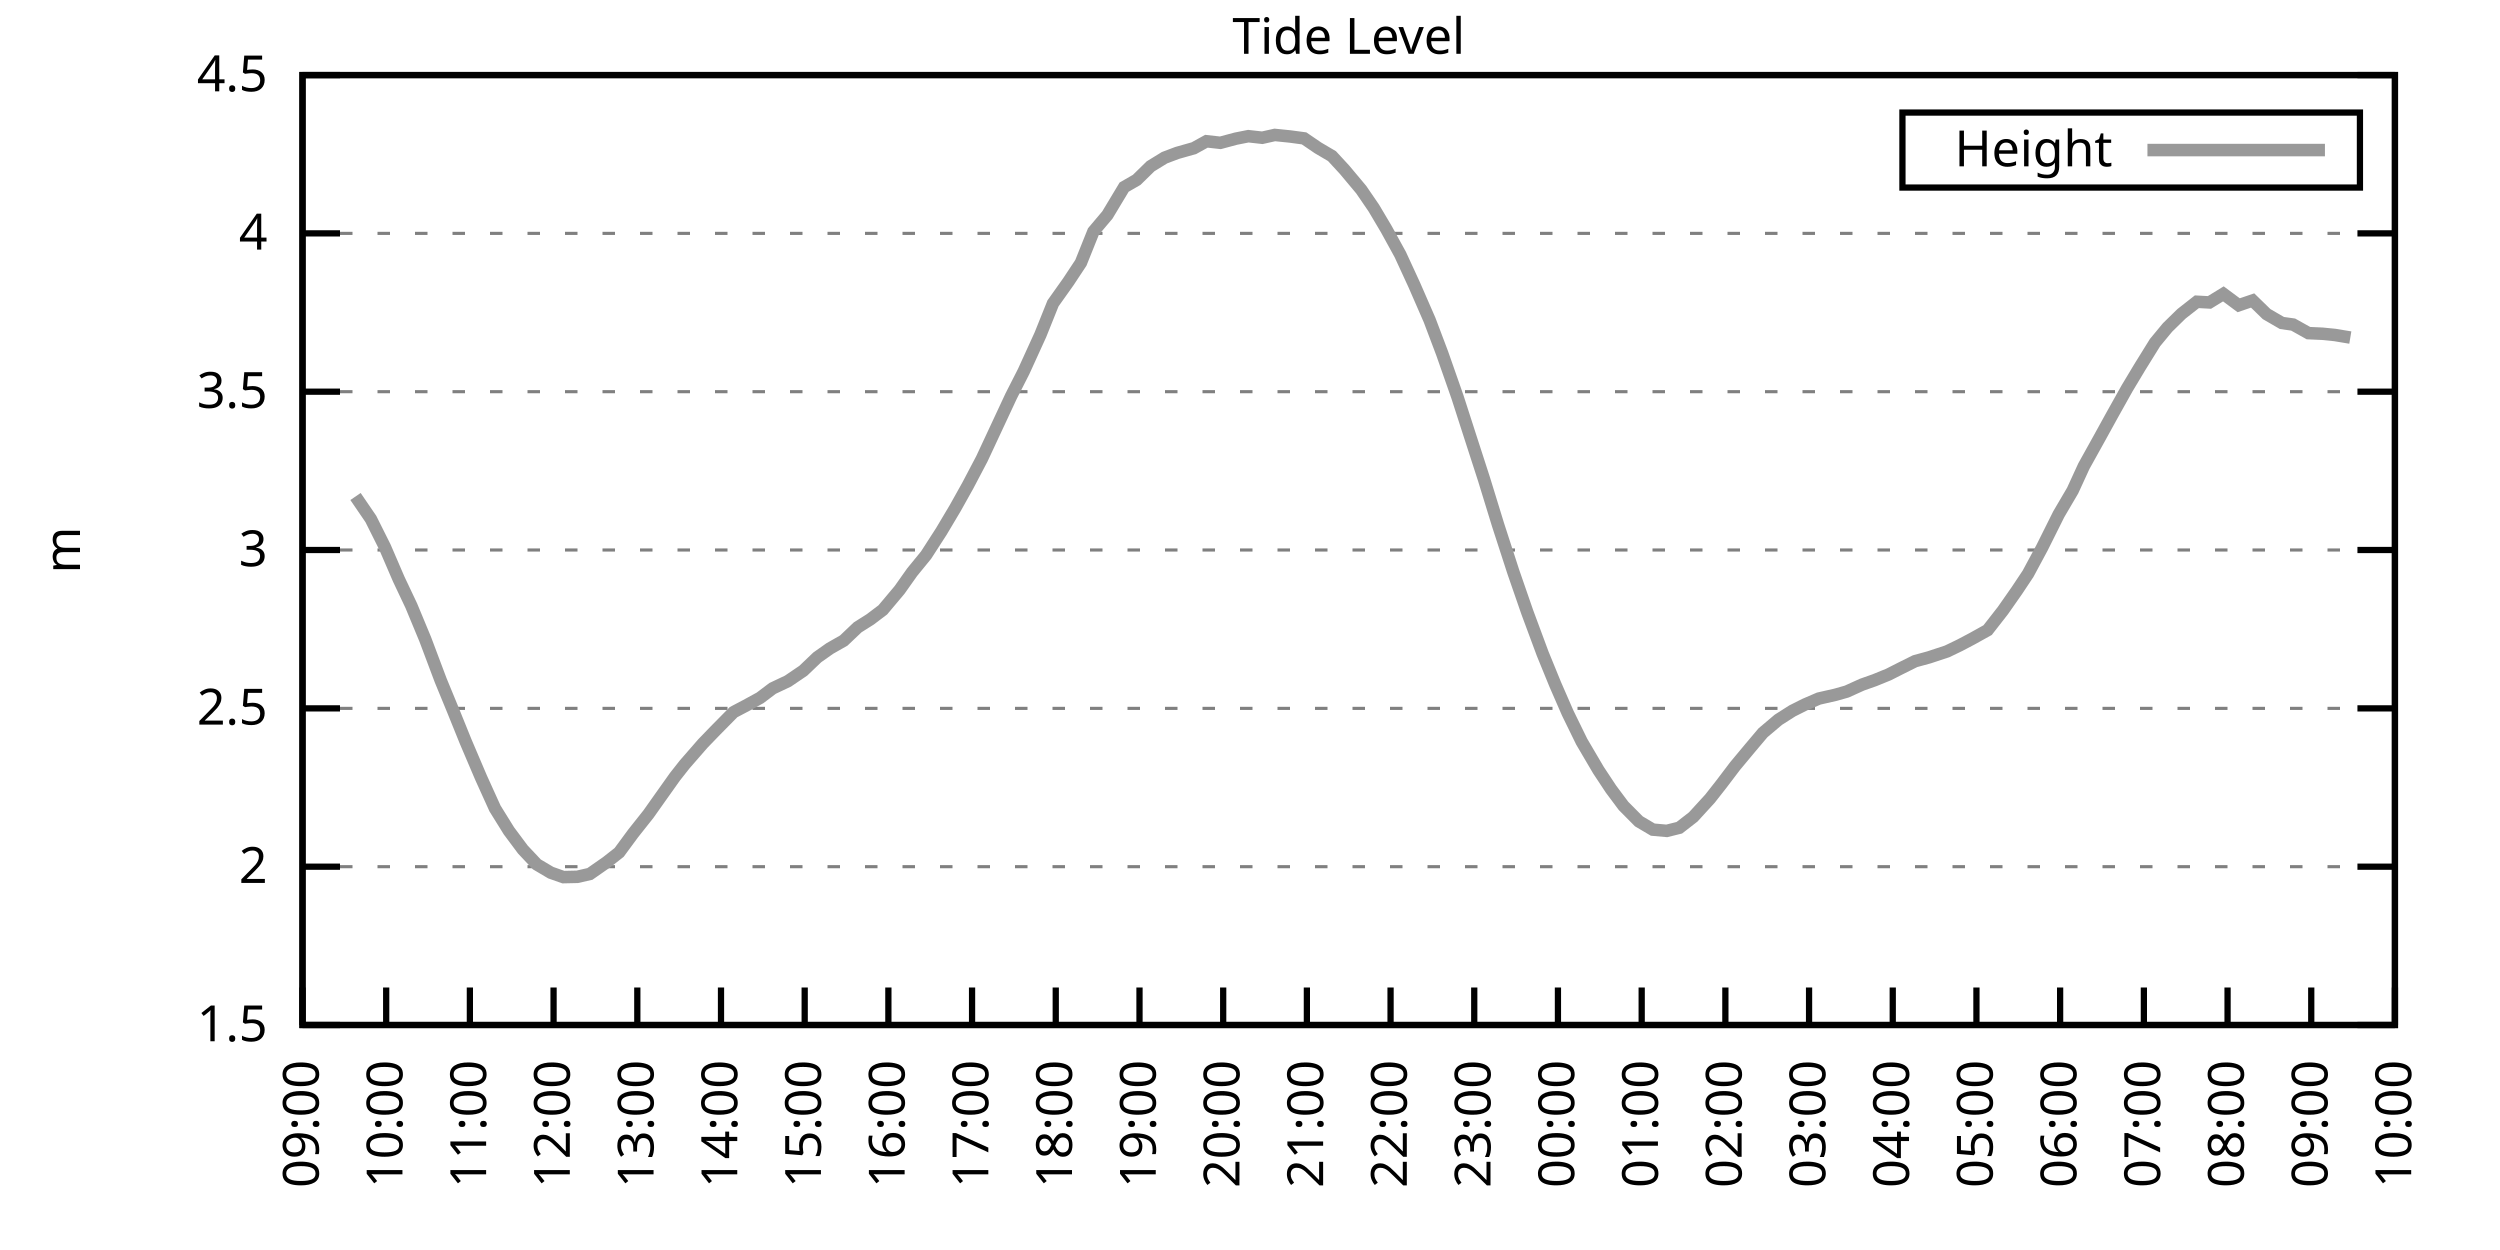
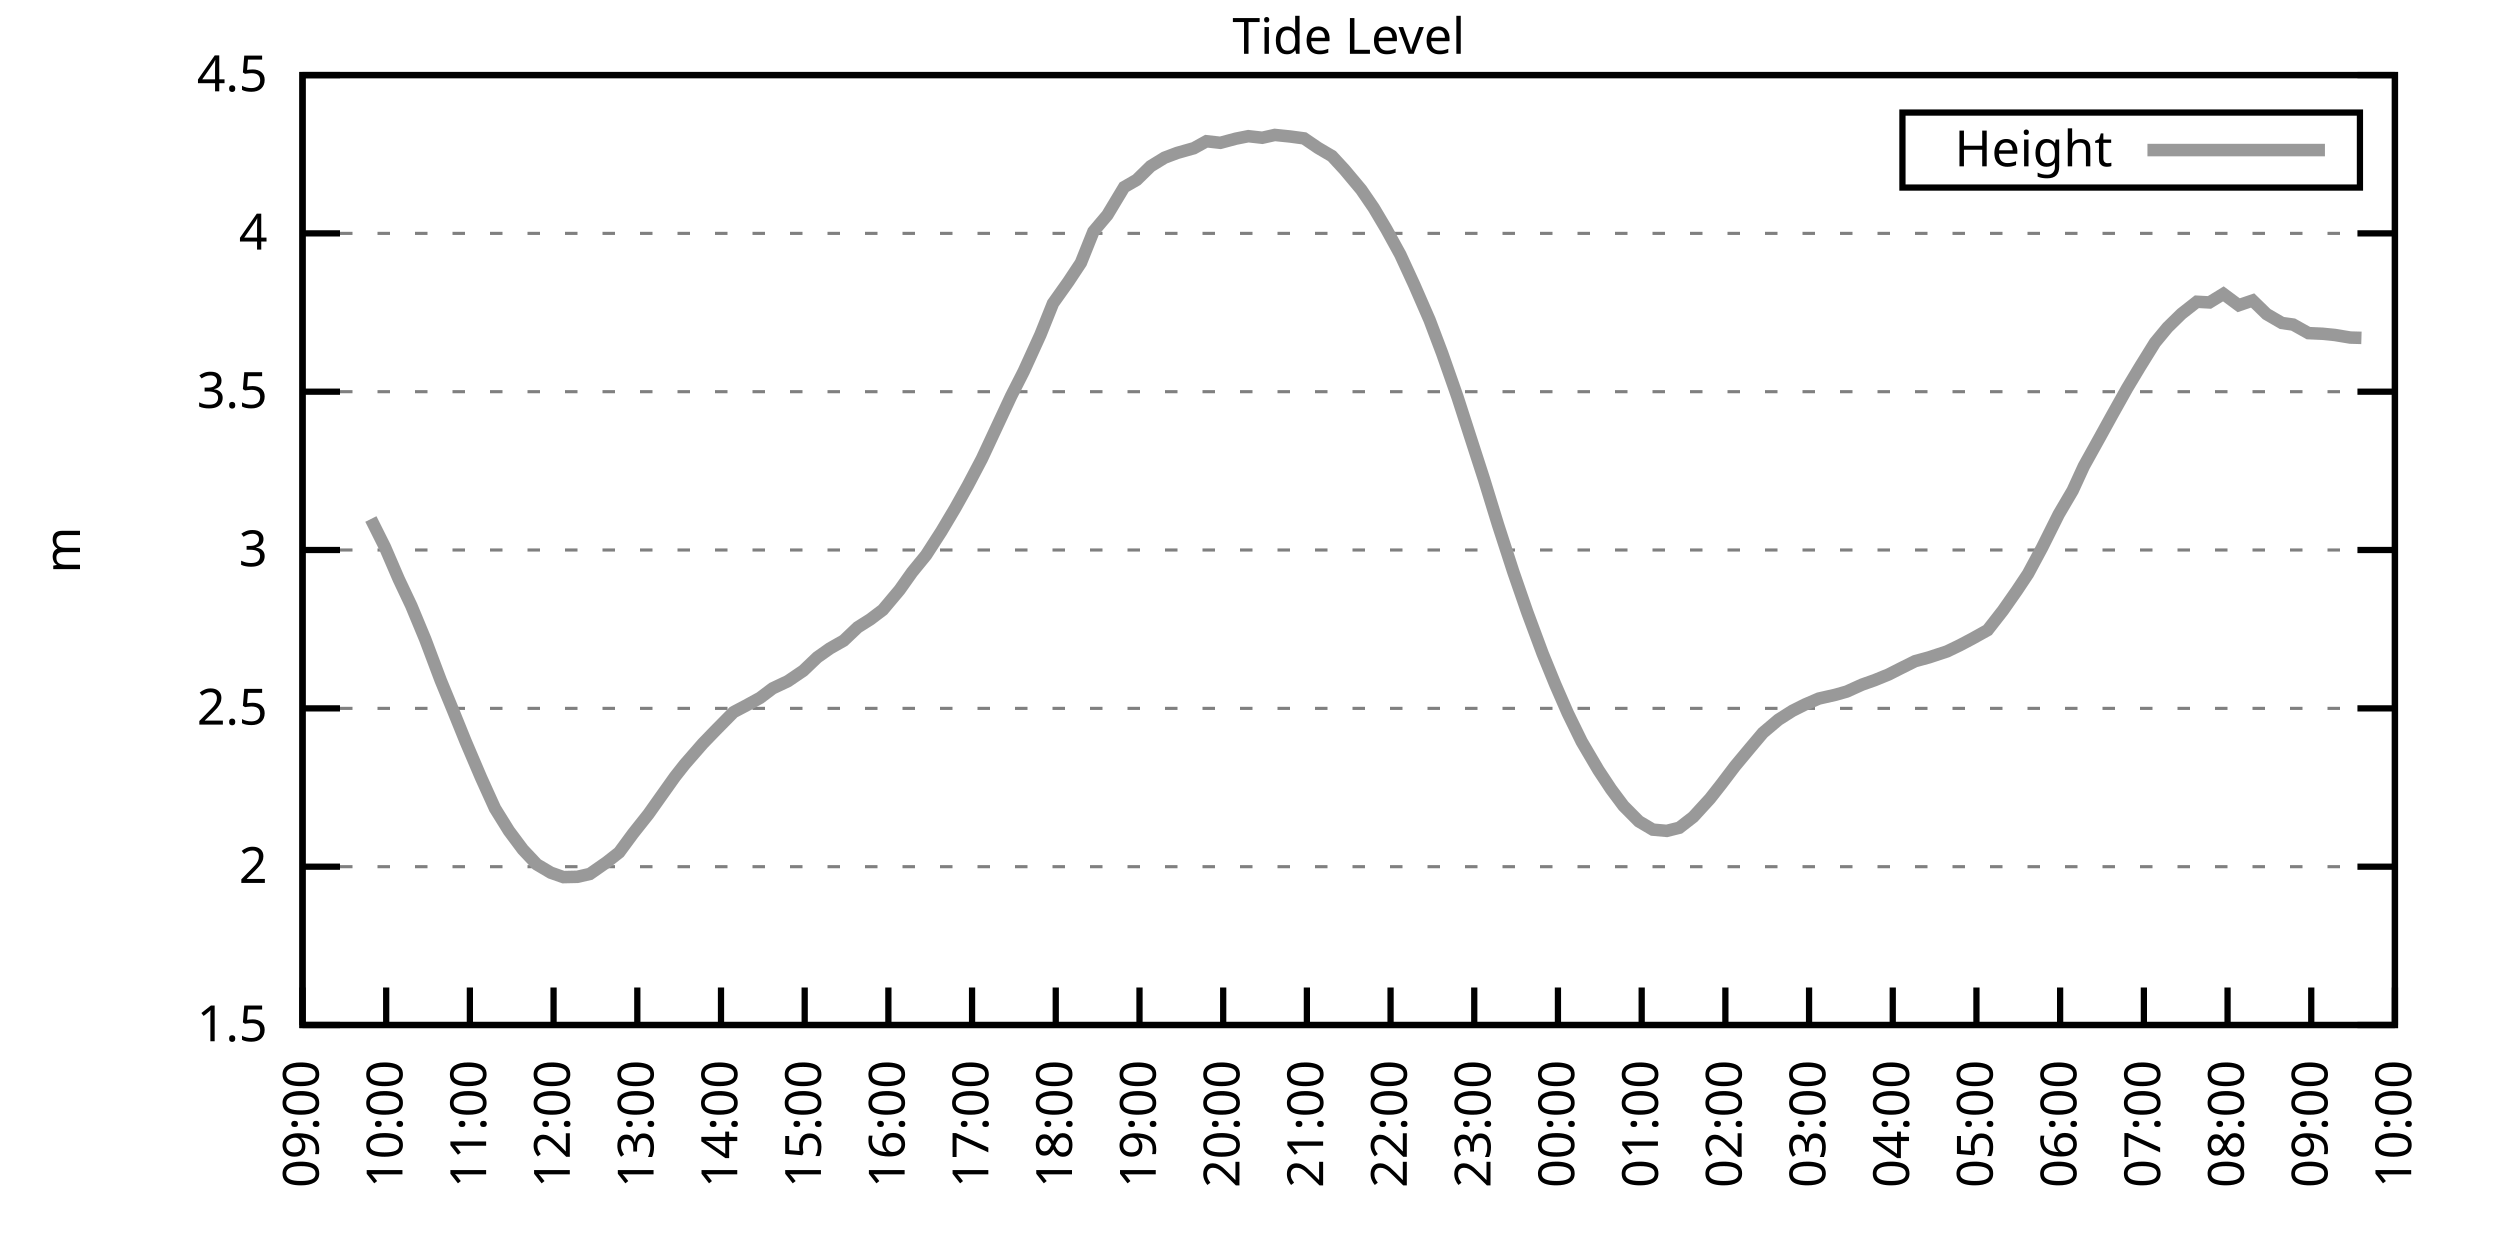
<svg xmlns="http://www.w3.org/2000/svg" xmlns:xlink="http://www.w3.org/1999/xlink" width="400" height="200" viewBox="0 0 400 200">
  <g id="gnuplot_canvas">
    <rect x="0" y="0" width="400" height="200" fill="none" />
    <defs>
      <circle id="gpDot" r="0.5" stroke-width="0.5" stroke="currentColor" />
      <path id="gpPt0" stroke-width="0.333" stroke="currentColor" d="M-1,0 h2 M0,-1 v2" />
      <path id="gpPt1" stroke-width="0.333" stroke="currentColor" d="M-1,-1 L1,1 M1,-1 L-1,1" />
      <path id="gpPt2" stroke-width="0.333" stroke="currentColor" d="M-1,0 L1,0 M0,-1 L0,1 M-1,-1 L1,1 M-1,1 L1,-1" />
      <rect id="gpPt3" stroke-width="0.333" stroke="currentColor" x="-1" y="-1" width="2" height="2" />
      <rect id="gpPt4" stroke-width="0.333" stroke="currentColor" fill="currentColor" x="-1" y="-1" width="2" height="2" />
      <circle id="gpPt5" stroke-width="0.333" stroke="currentColor" cx="0" cy="0" r="1" />
      <use xlink:href="#gpPt5" id="gpPt6" fill="currentColor" stroke="none" />
      <path id="gpPt7" stroke-width="0.333" stroke="currentColor" d="M0,-1.33 L-1.33,0.67 L1.33,0.67 z" />
      <use xlink:href="#gpPt7" id="gpPt8" fill="currentColor" stroke="none" />
      <use xlink:href="#gpPt7" id="gpPt9" stroke="currentColor" transform="rotate(180)" />
      <use xlink:href="#gpPt9" id="gpPt10" fill="currentColor" stroke="none" />
      <use xlink:href="#gpPt3" id="gpPt11" stroke="currentColor" transform="rotate(45)" />
      <use xlink:href="#gpPt11" id="gpPt12" fill="currentColor" stroke="none" />
      <path id="gpPt13" stroke-width="0.333" stroke="currentColor" d="M0,1.330 L1.265,0.411 L0.782,-1.067 L-0.782,-1.076 L-1.265,0.411 z" />
      <use xlink:href="#gpPt13" id="gpPt14" fill="currentColor" stroke="none" />
      <filter id="textbox" filterUnits="objectBoundingBox" x="0" y="0" height="1" width="1">
        <feFlood flood-color="white" flood-opacity="1" result="bgnd" />
        <feComposite in="SourceGraphic" in2="bgnd" operator="atop" />
      </filter>
      <filter id="greybox" filterUnits="objectBoundingBox" x="0" y="0" height="1" width="1">
        <feFlood flood-color="lightgrey" flood-opacity="1" result="grey" />
        <feComposite in="SourceGraphic" in2="grey" operator="atop" />
      </filter>
    </defs>
    <g fill="none" color="white" stroke="currentColor" stroke-width="1.00" stroke-linecap="butt" stroke-linejoin="miter">
</g>
    <g fill="none" color="black" stroke="currentColor" stroke-width="1.00" stroke-linecap="butt" stroke-linejoin="miter">
      <g stroke="none" shape-rendering="crispEdges">
        <polygon fill="rgb(255, 255, 255)" points="48.40,164.00 383.18,164.00 383.18,12.02 48.40,12.02 " />
      </g>
    </g>
    <g fill="none" color="black" stroke="currentColor" stroke-width="1.00" stroke-linecap="butt" stroke-linejoin="miter">
</g>
    <g fill="none" color="black" stroke="black" stroke-width="0.50" stroke-linecap="butt" stroke-linejoin="miter">
</g>
    <g fill="none" color="gray" stroke="currentColor" stroke-width="0.50" stroke-linecap="butt" stroke-linejoin="miter">
      <path stroke="gray" stroke-dasharray="2,4" class="gridline" d="M48.40,164.00 L383.19,164.00  " />
    </g>
    <g fill="none" color="gray" stroke="gray" stroke-width="1.00" stroke-linecap="butt" stroke-linejoin="miter">
</g>
    <g fill="none" color="black" stroke="currentColor" stroke-width="1.00" stroke-linecap="butt" stroke-linejoin="miter">
      <path stroke="black" d="M48.40,164.00 L54.40,164.00 M383.19,164.00 L377.19,164.00  " />
      <g transform="translate(42.80,166.60)" stroke="none" fill="black" font-family="Sans" font-size="8.00" text-anchor="end">
        <text>
          <tspan font-family="Sans"> 1.5</tspan>
        </text>
      </g>
    </g>
    <g fill="none" color="black" stroke="currentColor" stroke-width="1.00" stroke-linecap="butt" stroke-linejoin="miter">
</g>
    <g fill="none" color="black" stroke="black" stroke-width="0.50" stroke-linecap="butt" stroke-linejoin="miter">
</g>
    <g fill="none" color="gray" stroke="currentColor" stroke-width="0.50" stroke-linecap="butt" stroke-linejoin="miter">
      <path stroke="gray" stroke-dasharray="2,4" class="gridline" d="M48.40,138.67 L383.19,138.67  " />
    </g>
    <g fill="none" color="gray" stroke="gray" stroke-width="1.00" stroke-linecap="butt" stroke-linejoin="miter">
</g>
    <g fill="none" color="black" stroke="currentColor" stroke-width="1.00" stroke-linecap="butt" stroke-linejoin="miter">
      <path stroke="black" d="M48.40,138.67 L54.40,138.67 M383.19,138.67 L377.19,138.67  " />
      <g transform="translate(42.80,141.27)" stroke="none" fill="black" font-family="Sans" font-size="8.00" text-anchor="end">
        <text>
          <tspan font-family="Sans"> 2</tspan>
        </text>
      </g>
    </g>
    <g fill="none" color="black" stroke="currentColor" stroke-width="1.00" stroke-linecap="butt" stroke-linejoin="miter">
</g>
    <g fill="none" color="black" stroke="black" stroke-width="0.50" stroke-linecap="butt" stroke-linejoin="miter">
</g>
    <g fill="none" color="gray" stroke="currentColor" stroke-width="0.50" stroke-linecap="butt" stroke-linejoin="miter">
      <path stroke="gray" stroke-dasharray="2,4" class="gridline" d="M48.40,113.34 L383.19,113.34  " />
    </g>
    <g fill="none" color="gray" stroke="gray" stroke-width="1.00" stroke-linecap="butt" stroke-linejoin="miter">
</g>
    <g fill="none" color="black" stroke="currentColor" stroke-width="1.00" stroke-linecap="butt" stroke-linejoin="miter">
      <path stroke="black" d="M48.40,113.34 L54.40,113.34 M383.19,113.34 L377.19,113.34  " />
      <g transform="translate(42.80,115.94)" stroke="none" fill="black" font-family="Sans" font-size="8.00" text-anchor="end">
        <text>
          <tspan font-family="Sans"> 2.5</tspan>
        </text>
      </g>
    </g>
    <g fill="none" color="black" stroke="currentColor" stroke-width="1.00" stroke-linecap="butt" stroke-linejoin="miter">
</g>
    <g fill="none" color="black" stroke="black" stroke-width="0.50" stroke-linecap="butt" stroke-linejoin="miter">
</g>
    <g fill="none" color="gray" stroke="currentColor" stroke-width="0.50" stroke-linecap="butt" stroke-linejoin="miter">
      <path stroke="gray" stroke-dasharray="2,4" class="gridline" d="M48.40,88.00 L383.19,88.00  " />
    </g>
    <g fill="none" color="gray" stroke="gray" stroke-width="1.00" stroke-linecap="butt" stroke-linejoin="miter">
</g>
    <g fill="none" color="black" stroke="currentColor" stroke-width="1.00" stroke-linecap="butt" stroke-linejoin="miter">
      <path stroke="black" d="M48.40,88.00 L54.40,88.00 M383.19,88.00 L377.19,88.00  " />
      <g transform="translate(42.80,90.60)" stroke="none" fill="black" font-family="Sans" font-size="8.00" text-anchor="end">
        <text>
          <tspan font-family="Sans"> 3</tspan>
        </text>
      </g>
    </g>
    <g fill="none" color="black" stroke="currentColor" stroke-width="1.00" stroke-linecap="butt" stroke-linejoin="miter">
</g>
    <g fill="none" color="black" stroke="black" stroke-width="0.50" stroke-linecap="butt" stroke-linejoin="miter">
</g>
    <g fill="none" color="gray" stroke="currentColor" stroke-width="0.50" stroke-linecap="butt" stroke-linejoin="miter">
      <path stroke="gray" stroke-dasharray="2,4" class="gridline" d="M48.40,62.67 L383.19,62.67  " />
    </g>
    <g fill="none" color="gray" stroke="gray" stroke-width="1.00" stroke-linecap="butt" stroke-linejoin="miter">
</g>
    <g fill="none" color="black" stroke="currentColor" stroke-width="1.00" stroke-linecap="butt" stroke-linejoin="miter">
      <path stroke="black" d="M48.40,62.67 L54.40,62.67 M383.19,62.67 L377.19,62.67  " />
      <g transform="translate(42.80,65.27)" stroke="none" fill="black" font-family="Sans" font-size="8.00" text-anchor="end">
        <text>
          <tspan font-family="Sans"> 3.5</tspan>
        </text>
      </g>
    </g>
    <g fill="none" color="black" stroke="currentColor" stroke-width="1.00" stroke-linecap="butt" stroke-linejoin="miter">
</g>
    <g fill="none" color="black" stroke="black" stroke-width="0.50" stroke-linecap="butt" stroke-linejoin="miter">
</g>
    <g fill="none" color="gray" stroke="currentColor" stroke-width="0.50" stroke-linecap="butt" stroke-linejoin="miter">
      <path stroke="gray" stroke-dasharray="2,4" class="gridline" d="M48.40,37.34 L383.19,37.34  " />
    </g>
    <g fill="none" color="gray" stroke="gray" stroke-width="1.00" stroke-linecap="butt" stroke-linejoin="miter">
</g>
    <g fill="none" color="black" stroke="currentColor" stroke-width="1.00" stroke-linecap="butt" stroke-linejoin="miter">
      <path stroke="black" d="M48.40,37.34 L54.40,37.34 M383.19,37.34 L377.19,37.34  " />
      <g transform="translate(42.80,39.94)" stroke="none" fill="black" font-family="Sans" font-size="8.00" text-anchor="end">
        <text>
          <tspan font-family="Sans"> 4</tspan>
        </text>
      </g>
    </g>
    <g fill="none" color="black" stroke="currentColor" stroke-width="1.00" stroke-linecap="butt" stroke-linejoin="miter">
</g>
    <g fill="none" color="black" stroke="black" stroke-width="0.50" stroke-linecap="butt" stroke-linejoin="miter">
</g>
    <g fill="none" color="gray" stroke="currentColor" stroke-width="0.50" stroke-linecap="butt" stroke-linejoin="miter">
      <path stroke="gray" stroke-dasharray="2,4" class="gridline" d="M48.40,12.01 L383.19,12.01  " />
    </g>
    <g fill="none" color="gray" stroke="gray" stroke-width="1.00" stroke-linecap="butt" stroke-linejoin="miter">
</g>
    <g fill="none" color="black" stroke="currentColor" stroke-width="1.00" stroke-linecap="butt" stroke-linejoin="miter">
      <path stroke="black" d="M48.40,12.01 L54.40,12.01 M383.19,12.01 L377.19,12.01  " />
      <g transform="translate(42.80,14.61)" stroke="none" fill="black" font-family="Sans" font-size="8.00" text-anchor="end">
        <text>
          <tspan font-family="Sans"> 4.5</tspan>
        </text>
      </g>
    </g>
    <g fill="none" color="black" stroke="currentColor" stroke-width="1.00" stroke-linecap="butt" stroke-linejoin="miter">
      <path stroke="black" d="M48.40,164.00 L48.40,158.00  " />
      <g transform="translate(51.00,169.60) rotate(270.00)" stroke="none" fill="black" font-family="Sans" font-size="8.00" text-anchor="end">
        <text>
          <tspan font-family="Sans">09:00</tspan>
        </text>
      </g>
    </g>
    <g fill="none" color="black" stroke="currentColor" stroke-width="1.00" stroke-linecap="butt" stroke-linejoin="miter">
      <path stroke="black" d="M61.79,164.00 L61.79,158.00  " />
      <g transform="translate(64.39,169.60) rotate(270.00)" stroke="none" fill="black" font-family="Sans" font-size="8.00" text-anchor="end">
        <text>
          <tspan font-family="Sans">10:00</tspan>
        </text>
      </g>
    </g>
    <g fill="none" color="black" stroke="currentColor" stroke-width="1.00" stroke-linecap="butt" stroke-linejoin="miter">
      <path stroke="black" d="M75.18,164.00 L75.18,158.00  " />
      <g transform="translate(77.78,169.60) rotate(270.00)" stroke="none" fill="black" font-family="Sans" font-size="8.00" text-anchor="end">
        <text>
          <tspan font-family="Sans">11:00</tspan>
        </text>
      </g>
    </g>
    <g fill="none" color="black" stroke="currentColor" stroke-width="1.00" stroke-linecap="butt" stroke-linejoin="miter">
      <path stroke="black" d="M88.57,164.00 L88.57,158.00  " />
      <g transform="translate(91.17,169.60) rotate(270.00)" stroke="none" fill="black" font-family="Sans" font-size="8.00" text-anchor="end">
        <text>
          <tspan font-family="Sans">12:00</tspan>
        </text>
      </g>
    </g>
    <g fill="none" color="black" stroke="currentColor" stroke-width="1.00" stroke-linecap="butt" stroke-linejoin="miter">
      <path stroke="black" d="M101.97,164.00 L101.97,158.00  " />
      <g transform="translate(104.57,169.60) rotate(270.00)" stroke="none" fill="black" font-family="Sans" font-size="8.00" text-anchor="end">
        <text>
          <tspan font-family="Sans">13:00</tspan>
        </text>
      </g>
    </g>
    <g fill="none" color="black" stroke="currentColor" stroke-width="1.00" stroke-linecap="butt" stroke-linejoin="miter">
      <path stroke="black" d="M115.36,164.00 L115.36,158.00  " />
      <g transform="translate(117.96,169.60) rotate(270.00)" stroke="none" fill="black" font-family="Sans" font-size="8.00" text-anchor="end">
        <text>
          <tspan font-family="Sans">14:00</tspan>
        </text>
      </g>
    </g>
    <g fill="none" color="black" stroke="currentColor" stroke-width="1.00" stroke-linecap="butt" stroke-linejoin="miter">
      <path stroke="black" d="M128.75,164.00 L128.75,158.00  " />
      <g transform="translate(131.35,169.60) rotate(270.00)" stroke="none" fill="black" font-family="Sans" font-size="8.00" text-anchor="end">
        <text>
          <tspan font-family="Sans">15:00</tspan>
        </text>
      </g>
    </g>
    <g fill="none" color="black" stroke="currentColor" stroke-width="1.00" stroke-linecap="butt" stroke-linejoin="miter">
      <path stroke="black" d="M142.14,164.00 L142.14,158.00  " />
      <g transform="translate(144.74,169.60) rotate(270.00)" stroke="none" fill="black" font-family="Sans" font-size="8.00" text-anchor="end">
        <text>
          <tspan font-family="Sans">16:00</tspan>
        </text>
      </g>
    </g>
    <g fill="none" color="black" stroke="currentColor" stroke-width="1.00" stroke-linecap="butt" stroke-linejoin="miter">
      <path stroke="black" d="M155.53,164.00 L155.53,158.00  " />
      <g transform="translate(158.13,169.60) rotate(270.00)" stroke="none" fill="black" font-family="Sans" font-size="8.00" text-anchor="end">
        <text>
          <tspan font-family="Sans">17:00</tspan>
        </text>
      </g>
    </g>
    <g fill="none" color="black" stroke="currentColor" stroke-width="1.00" stroke-linecap="butt" stroke-linejoin="miter">
      <path stroke="black" d="M168.92,164.00 L168.92,158.00  " />
      <g transform="translate(171.52,169.60) rotate(270.00)" stroke="none" fill="black" font-family="Sans" font-size="8.00" text-anchor="end">
        <text>
          <tspan font-family="Sans">18:00</tspan>
        </text>
      </g>
    </g>
    <g fill="none" color="black" stroke="currentColor" stroke-width="1.00" stroke-linecap="butt" stroke-linejoin="miter">
      <path stroke="black" d="M182.32,164.00 L182.32,158.00  " />
      <g transform="translate(184.92,169.60) rotate(270.00)" stroke="none" fill="black" font-family="Sans" font-size="8.00" text-anchor="end">
        <text>
          <tspan font-family="Sans">19:00</tspan>
        </text>
      </g>
    </g>
    <g fill="none" color="black" stroke="currentColor" stroke-width="1.00" stroke-linecap="butt" stroke-linejoin="miter">
      <path stroke="black" d="M195.71,164.00 L195.71,158.00  " />
      <g transform="translate(198.31,169.60) rotate(270.00)" stroke="none" fill="black" font-family="Sans" font-size="8.00" text-anchor="end">
        <text>
          <tspan font-family="Sans">20:00</tspan>
        </text>
      </g>
    </g>
    <g fill="none" color="black" stroke="currentColor" stroke-width="1.00" stroke-linecap="butt" stroke-linejoin="miter">
      <path stroke="black" d="M209.10,164.00 L209.10,158.00  " />
      <g transform="translate(211.70,169.60) rotate(270.00)" stroke="none" fill="black" font-family="Sans" font-size="8.00" text-anchor="end">
        <text>
          <tspan font-family="Sans">21:00</tspan>
        </text>
      </g>
    </g>
    <g fill="none" color="black" stroke="currentColor" stroke-width="1.00" stroke-linecap="butt" stroke-linejoin="miter">
      <path stroke="black" d="M222.49,164.00 L222.49,158.00  " />
      <g transform="translate(225.09,169.60) rotate(270.00)" stroke="none" fill="black" font-family="Sans" font-size="8.00" text-anchor="end">
        <text>
          <tspan font-family="Sans">22:00</tspan>
        </text>
      </g>
    </g>
    <g fill="none" color="black" stroke="currentColor" stroke-width="1.00" stroke-linecap="butt" stroke-linejoin="miter">
      <path stroke="black" d="M235.88,164.00 L235.88,158.00  " />
      <g transform="translate(238.48,169.60) rotate(270.00)" stroke="none" fill="black" font-family="Sans" font-size="8.00" text-anchor="end">
        <text>
          <tspan font-family="Sans">23:00</tspan>
        </text>
      </g>
    </g>
    <g fill="none" color="black" stroke="currentColor" stroke-width="1.00" stroke-linecap="butt" stroke-linejoin="miter">
      <path stroke="black" d="M249.27,164.00 L249.27,158.00  " />
      <g transform="translate(251.87,169.60) rotate(270.00)" stroke="none" fill="black" font-family="Sans" font-size="8.00" text-anchor="end">
        <text>
          <tspan font-family="Sans">00:00</tspan>
        </text>
      </g>
    </g>
    <g fill="none" color="black" stroke="currentColor" stroke-width="1.00" stroke-linecap="butt" stroke-linejoin="miter">
      <path stroke="black" d="M262.67,164.00 L262.67,158.00  " />
      <g transform="translate(265.27,169.60) rotate(270.00)" stroke="none" fill="black" font-family="Sans" font-size="8.00" text-anchor="end">
        <text>
          <tspan font-family="Sans">01:00</tspan>
        </text>
      </g>
    </g>
    <g fill="none" color="black" stroke="currentColor" stroke-width="1.00" stroke-linecap="butt" stroke-linejoin="miter">
      <path stroke="black" d="M276.06,164.00 L276.06,158.00  " />
      <g transform="translate(278.66,169.60) rotate(270.00)" stroke="none" fill="black" font-family="Sans" font-size="8.00" text-anchor="end">
        <text>
          <tspan font-family="Sans">02:00</tspan>
        </text>
      </g>
    </g>
    <g fill="none" color="black" stroke="currentColor" stroke-width="1.00" stroke-linecap="butt" stroke-linejoin="miter">
      <path stroke="black" d="M289.45,164.00 L289.45,158.00  " />
      <g transform="translate(292.05,169.60) rotate(270.00)" stroke="none" fill="black" font-family="Sans" font-size="8.00" text-anchor="end">
        <text>
          <tspan font-family="Sans">03:00</tspan>
        </text>
      </g>
    </g>
    <g fill="none" color="black" stroke="currentColor" stroke-width="1.00" stroke-linecap="butt" stroke-linejoin="miter">
      <path stroke="black" d="M302.84,164.00 L302.84,158.00  " />
      <g transform="translate(305.44,169.60) rotate(270.00)" stroke="none" fill="black" font-family="Sans" font-size="8.00" text-anchor="end">
        <text>
          <tspan font-family="Sans">04:00</tspan>
        </text>
      </g>
    </g>
    <g fill="none" color="black" stroke="currentColor" stroke-width="1.00" stroke-linecap="butt" stroke-linejoin="miter">
      <path stroke="black" d="M316.23,164.00 L316.23,158.00  " />
      <g transform="translate(318.83,169.60) rotate(270.00)" stroke="none" fill="black" font-family="Sans" font-size="8.00" text-anchor="end">
        <text>
          <tspan font-family="Sans">05:00</tspan>
        </text>
      </g>
    </g>
    <g fill="none" color="black" stroke="currentColor" stroke-width="1.00" stroke-linecap="butt" stroke-linejoin="miter">
      <path stroke="black" d="M329.62,164.00 L329.62,158.00  " />
      <g transform="translate(332.22,169.60) rotate(270.00)" stroke="none" fill="black" font-family="Sans" font-size="8.00" text-anchor="end">
        <text>
          <tspan font-family="Sans">06:00</tspan>
        </text>
      </g>
    </g>
    <g fill="none" color="black" stroke="currentColor" stroke-width="1.00" stroke-linecap="butt" stroke-linejoin="miter">
      <path stroke="black" d="M343.02,164.00 L343.02,158.00  " />
      <g transform="translate(345.62,169.60) rotate(270.00)" stroke="none" fill="black" font-family="Sans" font-size="8.00" text-anchor="end">
        <text>
          <tspan font-family="Sans">07:00</tspan>
        </text>
      </g>
    </g>
    <g fill="none" color="black" stroke="currentColor" stroke-width="1.00" stroke-linecap="butt" stroke-linejoin="miter">
      <path stroke="black" d="M356.41,164.00 L356.41,158.00  " />
      <g transform="translate(359.01,169.60) rotate(270.00)" stroke="none" fill="black" font-family="Sans" font-size="8.00" text-anchor="end">
        <text>
          <tspan font-family="Sans">08:00</tspan>
        </text>
      </g>
    </g>
    <g fill="none" color="black" stroke="currentColor" stroke-width="1.00" stroke-linecap="butt" stroke-linejoin="miter">
      <path stroke="black" d="M369.80,164.00 L369.80,158.00  " />
      <g transform="translate(372.40,169.60) rotate(270.00)" stroke="none" fill="black" font-family="Sans" font-size="8.00" text-anchor="end">
        <text>
          <tspan font-family="Sans">09:00</tspan>
        </text>
      </g>
    </g>
    <g fill="none" color="black" stroke="currentColor" stroke-width="1.00" stroke-linecap="butt" stroke-linejoin="miter">
      <path stroke="black" d="M383.19,164.00 L383.19,158.00  " />
      <g transform="translate(385.79,169.60) rotate(270.00)" stroke="none" fill="black" font-family="Sans" font-size="8.00" text-anchor="end">
        <text>
          <tspan font-family="Sans">10:00</tspan>
        </text>
      </g>
    </g>
    <g fill="none" color="black" stroke="currentColor" stroke-width="1.00" stroke-linecap="butt" stroke-linejoin="miter">
</g>
    <g fill="none" color="black" stroke="currentColor" stroke-width="1.00" stroke-linecap="butt" stroke-linejoin="miter">
      <path stroke="black" d="M48.40,12.01 L48.40,164.00 L383.19,164.00 L383.19,12.01 L48.40,12.01 Z  " />
    </g>
    <g fill="none" color="black" stroke="currentColor" stroke-width="1.00" stroke-linecap="butt" stroke-linejoin="miter">
</g>
    <g fill="none" color="black" stroke="currentColor" stroke-width="1.00" stroke-linecap="butt" stroke-linejoin="miter">
      <path stroke="black" d="M304.39,30.01 L304.39,18.01 L377.59,18.01 L377.59,30.01 L304.39,30.01 Z  " />
    </g>
    <g id="Tide_level_plot_1">
      <g fill="none" color="white" stroke="black" stroke-width="2.00" stroke-linecap="butt" stroke-linejoin="miter">
</g>
      <g fill="none" color="black" stroke="currentColor" stroke-width="2.00" stroke-linecap="butt" stroke-linejoin="miter">
        <g transform="translate(337.99,26.61)" stroke="none" fill="black" font-family="Sans" font-size="8.00" text-anchor="end">
          <text>
            <tspan font-family="Sans">Height</tspan>
          </text>
        </g>
      </g>
      <g fill="none" color="black" stroke="currentColor" stroke-width="2.00" stroke-linecap="butt" stroke-linejoin="miter">
-         <path stroke="rgb(153, 153, 153)" d="M343.59,24.01 L371.99,24.01 M56.88,79.44 L59.34,83.04 L61.57,87.50 L63.80,92.67 L65.81,96.92 L68.04,102.29   L70.50,108.83 L72.50,113.69 L74.51,118.66 L76.97,124.43 L79.20,129.35 L81.43,132.94 L83.66,135.93 L85.90,138.31   L88.13,139.63 L90.14,140.34 L92.37,140.29 L94.38,139.83 L97.06,137.96 L99.06,136.39 L101.30,133.35 L103.75,130.26   L105.76,127.42 L107.99,124.28 L109.55,122.30 L112.46,118.96 L114.47,116.88 L117.37,113.94 L119.38,112.88 L121.61,111.66   L123.62,110.14 L126.07,108.98 L128.53,107.31 L130.76,105.18 L132.77,103.76 L135.00,102.49 L137.23,100.37 L139.24,99.10   L141.25,97.58 L143.93,94.39 L145.94,91.55 L148.17,88.82 L150.62,85.02 L152.85,81.27 L154.86,77.67 L157.10,73.41   L159.77,67.69 L161.78,63.38 L163.79,59.43 L166.47,53.55 L168.48,48.54 L170.93,45.09 L172.94,42.05 L174.95,37.04   L177.18,34.40 L179.86,29.94 L181.87,28.78 L184.10,26.60 L186.33,25.23 L188.34,24.47 L191.02,23.71 L193.03,22.60   L195.26,22.85 L197.72,22.19 L199.73,21.79 L201.96,22.04 L203.97,21.59 L206.42,21.84 L208.65,22.14 L210.88,23.66   L213.12,24.98 L215.13,27.16 L217.80,30.35 L219.81,33.29 L221.82,36.68 L224.05,40.74 L226.29,45.60 L228.74,51.22   L230.75,56.54 L233.20,63.53 L235.21,69.77 L237.44,76.66 L239.68,83.95 L242.13,91.50 L244.36,97.94 L246.82,104.57   L248.83,109.49 L250.84,114.10 L253.07,118.66 L255.75,123.22 L257.76,126.26 L259.76,128.94 L262.22,131.42 L264.45,132.74   L266.68,132.94 L268.69,132.44 L270.92,130.71 L273.60,127.78 L275.39,125.50 L277.62,122.56 L280.07,119.62 L282.08,117.24   L284.54,115.16 L286.77,113.74 L288.78,112.73 L291.01,111.77 L293.69,111.16 L295.48,110.65 L297.93,109.54 L299.94,108.83   L302.17,107.92 L304.18,106.90 L306.41,105.79 L308.64,105.18 L311.54,104.22 L313.55,103.25 L315.56,102.19 L318.02,100.82   L320.47,97.68 L322.70,94.49 L324.49,91.80 L326.72,87.65 L329.40,82.28 L331.63,78.48 L333.42,74.58 L335.87,70.17   L337.88,66.52 L340.34,62.12 L342.35,58.77 L344.80,54.82 L346.81,52.39 L349.04,50.21 L351.50,48.28 L353.51,48.39   L355.74,47.02 L358.19,48.84 L360.42,48.08 L362.66,50.26 L365.11,51.68 L366.90,51.93 L369.35,53.30 L371.58,53.40   L373.59,53.60 L376.05,54.01  " />
+         <path stroke="rgb(153, 153, 153)" d="M343.59,24.01 L371.99,24.01 M59.34,83.04 L61.57,87.50 L63.80,92.67 L65.81,96.92 L68.04,102.29 L70.50,108.83   L72.50,113.69 L74.51,118.66 L76.97,124.43 L79.20,129.35 L81.43,132.94 L83.66,135.93 L85.90,138.31 L88.13,139.63   L90.14,140.34 L92.37,140.29 L94.38,139.83 L97.06,137.96 L99.06,136.39 L101.30,133.35 L103.75,130.26 L105.76,127.42   L107.99,124.28 L109.55,122.30 L112.46,118.96 L114.47,116.88 L117.37,113.94 L119.38,112.88 L121.61,111.66 L123.62,110.14   L126.07,108.98 L128.53,107.31 L130.76,105.18 L132.77,103.76 L135.00,102.49 L137.23,100.37 L139.24,99.10 L141.25,97.58   L143.93,94.39 L145.94,91.55 L148.17,88.82 L150.62,85.02 L152.85,81.27 L154.86,77.67 L157.10,73.41 L159.77,67.69   L161.78,63.38 L163.79,59.43 L166.47,53.55 L168.48,48.54 L170.93,45.09 L172.94,42.05 L174.95,37.04 L177.18,34.40   L179.86,29.94 L181.87,28.78 L184.10,26.60 L186.33,25.23 L188.34,24.47 L191.02,23.71 L193.03,22.60 L195.26,22.85   L197.72,22.19 L199.73,21.79 L201.96,22.04 L203.97,21.59 L206.42,21.84 L208.65,22.14 L210.88,23.66 L213.12,24.98   L215.13,27.16 L217.80,30.35 L219.81,33.29 L221.82,36.68 L224.05,40.74 L226.29,45.60 L228.74,51.22 L230.75,56.54   L233.20,63.53 L235.21,69.77 L237.44,76.66 L239.68,83.95 L242.13,91.50 L244.36,97.94 L246.82,104.57 L248.83,109.49   L250.84,114.10 L253.07,118.66 L255.75,123.22 L257.76,126.26 L259.76,128.94 L262.22,131.42 L264.45,132.74 L266.68,132.94   L268.69,132.44 L270.92,130.71 L273.60,127.78 L275.39,125.50 L277.62,122.56 L280.07,119.62 L282.08,117.24 L284.54,115.16   L286.77,113.74 L288.78,112.73 L291.01,111.77 L293.69,111.16 L295.48,110.65 L297.93,109.54 L299.94,108.83 L302.17,107.92   L304.18,106.90 L306.41,105.79 L308.64,105.18 L311.54,104.22 L313.55,103.25 L315.56,102.19 L318.02,100.82 L320.47,97.68   L322.70,94.49 L324.49,91.80 L326.72,87.65 L329.40,82.28 L331.63,78.48 L333.42,74.58 L335.87,70.17 L337.88,66.52   L340.34,62.12 L342.35,58.77 L344.80,54.82 L346.81,52.39 L349.04,50.21 L351.50,48.28 L353.51,48.39 L355.74,47.02   L358.19,48.84 L360.42,48.08 L362.66,50.26 L365.11,51.68 L366.90,51.93 L369.35,53.30 L371.58,53.40 L373.59,53.60   L376.05,54.01 L377.83,54.06  " />
      </g>
    </g>
    <g fill="none" color="black" stroke="currentColor" stroke-width="2.00" stroke-linecap="butt" stroke-linejoin="miter">
</g>
    <g fill="none" color="black" stroke="black" stroke-width="1.00" stroke-linecap="butt" stroke-linejoin="miter">
</g>
    <g fill="none" color="black" stroke="currentColor" stroke-width="1.00" stroke-linecap="butt" stroke-linejoin="miter">
      <path stroke="black" d="M48.40,12.01 L48.40,164.00 L383.19,164.00 L383.19,12.01 L48.40,12.01 Z  " />
      <g transform="translate(12.80,88.01) rotate(270.00)" stroke="none" fill="black" font-family="Sans" font-size="8.00" text-anchor="middle">
        <text>
          <tspan font-family="Sans">m</tspan>
        </text>
      </g>
    </g>
    <g fill="none" color="black" stroke="currentColor" stroke-width="1.00" stroke-linecap="butt" stroke-linejoin="miter">
</g>
    <g fill="none" color="black" stroke="currentColor" stroke-width="1.00" stroke-linecap="butt" stroke-linejoin="miter">
      <g transform="translate(215.79,8.61)" stroke="none" fill="black" font-family="Sans" font-size="8.00" text-anchor="middle">
        <text>
          <tspan font-family="Sans">Tide Level</tspan>
        </text>
      </g>
    </g>
    <g fill="none" color="black" stroke="currentColor" stroke-width="1.00" stroke-linecap="butt" stroke-linejoin="miter">
</g>
  </g>
</svg>
